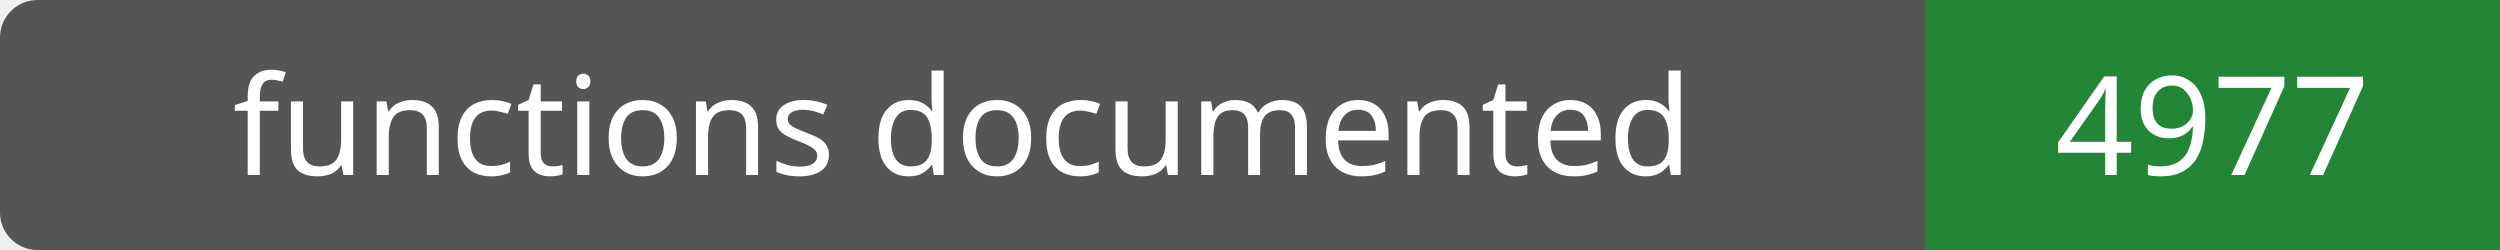
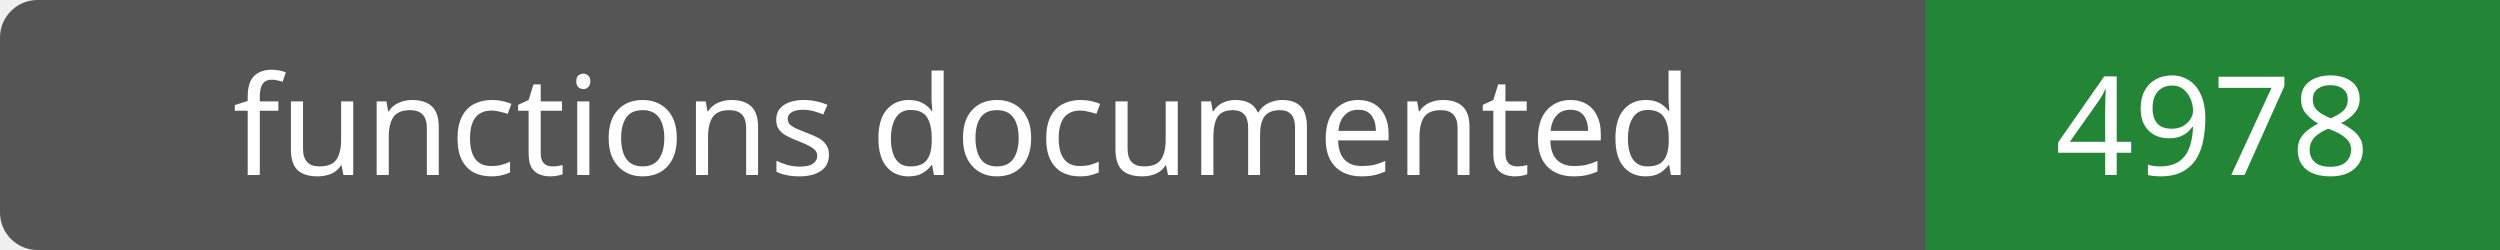
- <svg xmlns="http://www.w3.org/2000/svg" width="200" height="20" role="img" aria-label="functions documented: 4977">
+ <svg xmlns="http://www.w3.org/2000/svg" width="200" height="20" role="img" aria-label="functions documented: 4978">
  <rect width="200" height="20" rx="3" fill="#555" />
  <path fill="#238636" d="M154 0h46v20H154z" />
  <g fill="#fff" text-anchor="middle" font-family="Verdana,sans-serif" font-size="11">
    <text x="77.0" y="14">functions documented</text>
-     <text x="177.0" y="14">4977</text>
+     <text x="177.0" y="14">4978</text>
  </g>
</svg>
